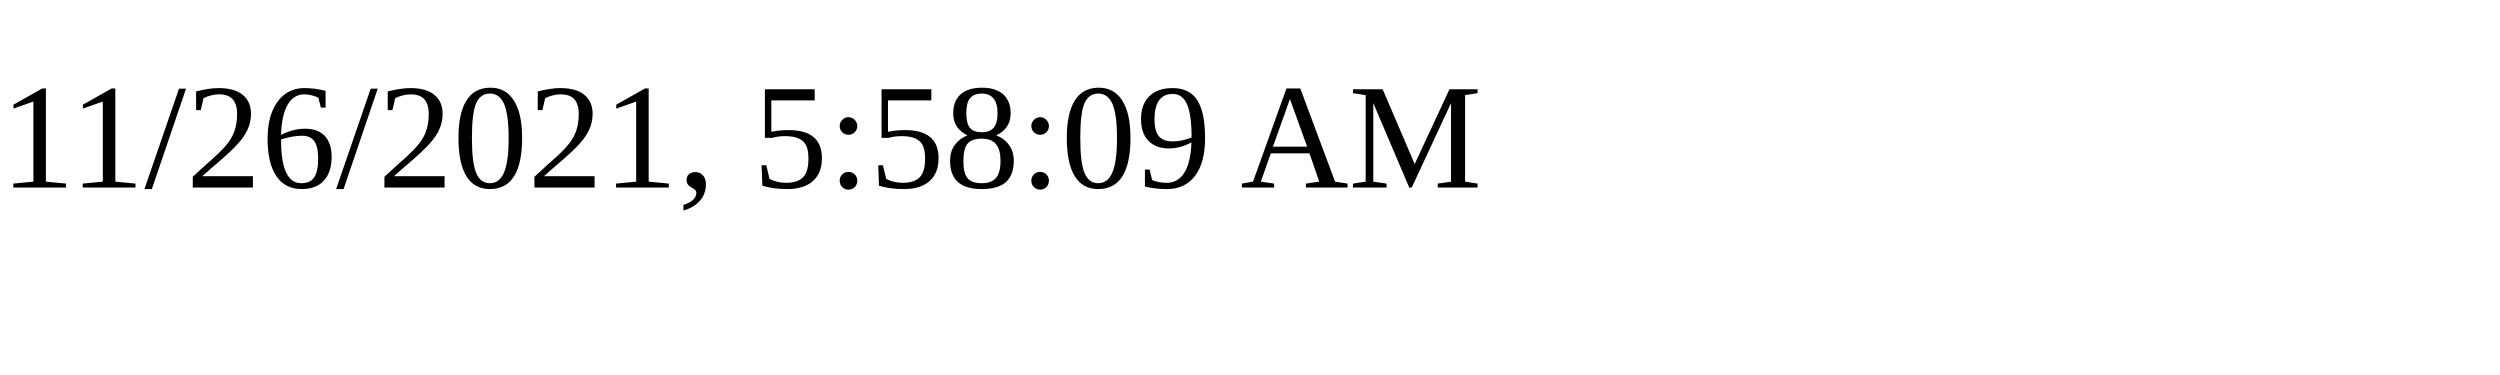
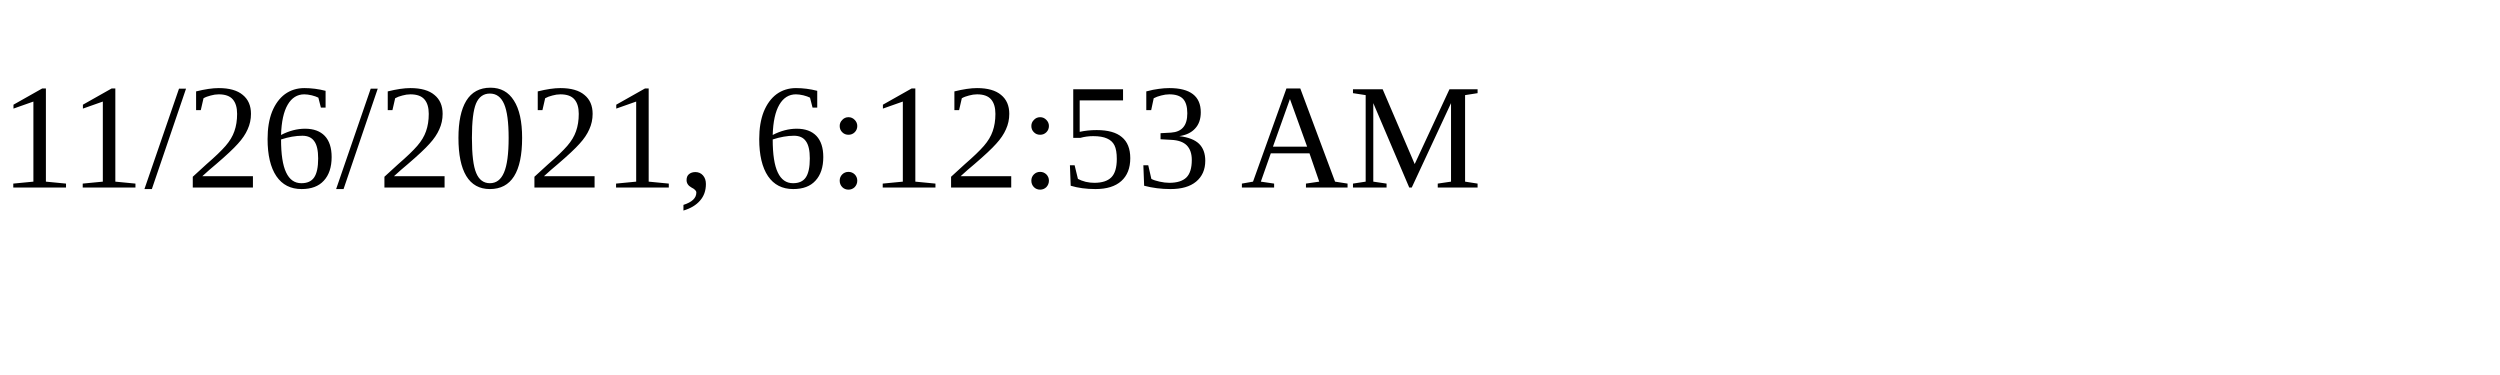
<svg xmlns="http://www.w3.org/2000/svg" height="30" width="200">
-   <text x="0" y="15">11/26/2021, 5:58:09 AM</text>
+   <text x="0" y="15">11/26/2021, 6:12:53 AM</text>
</svg>
